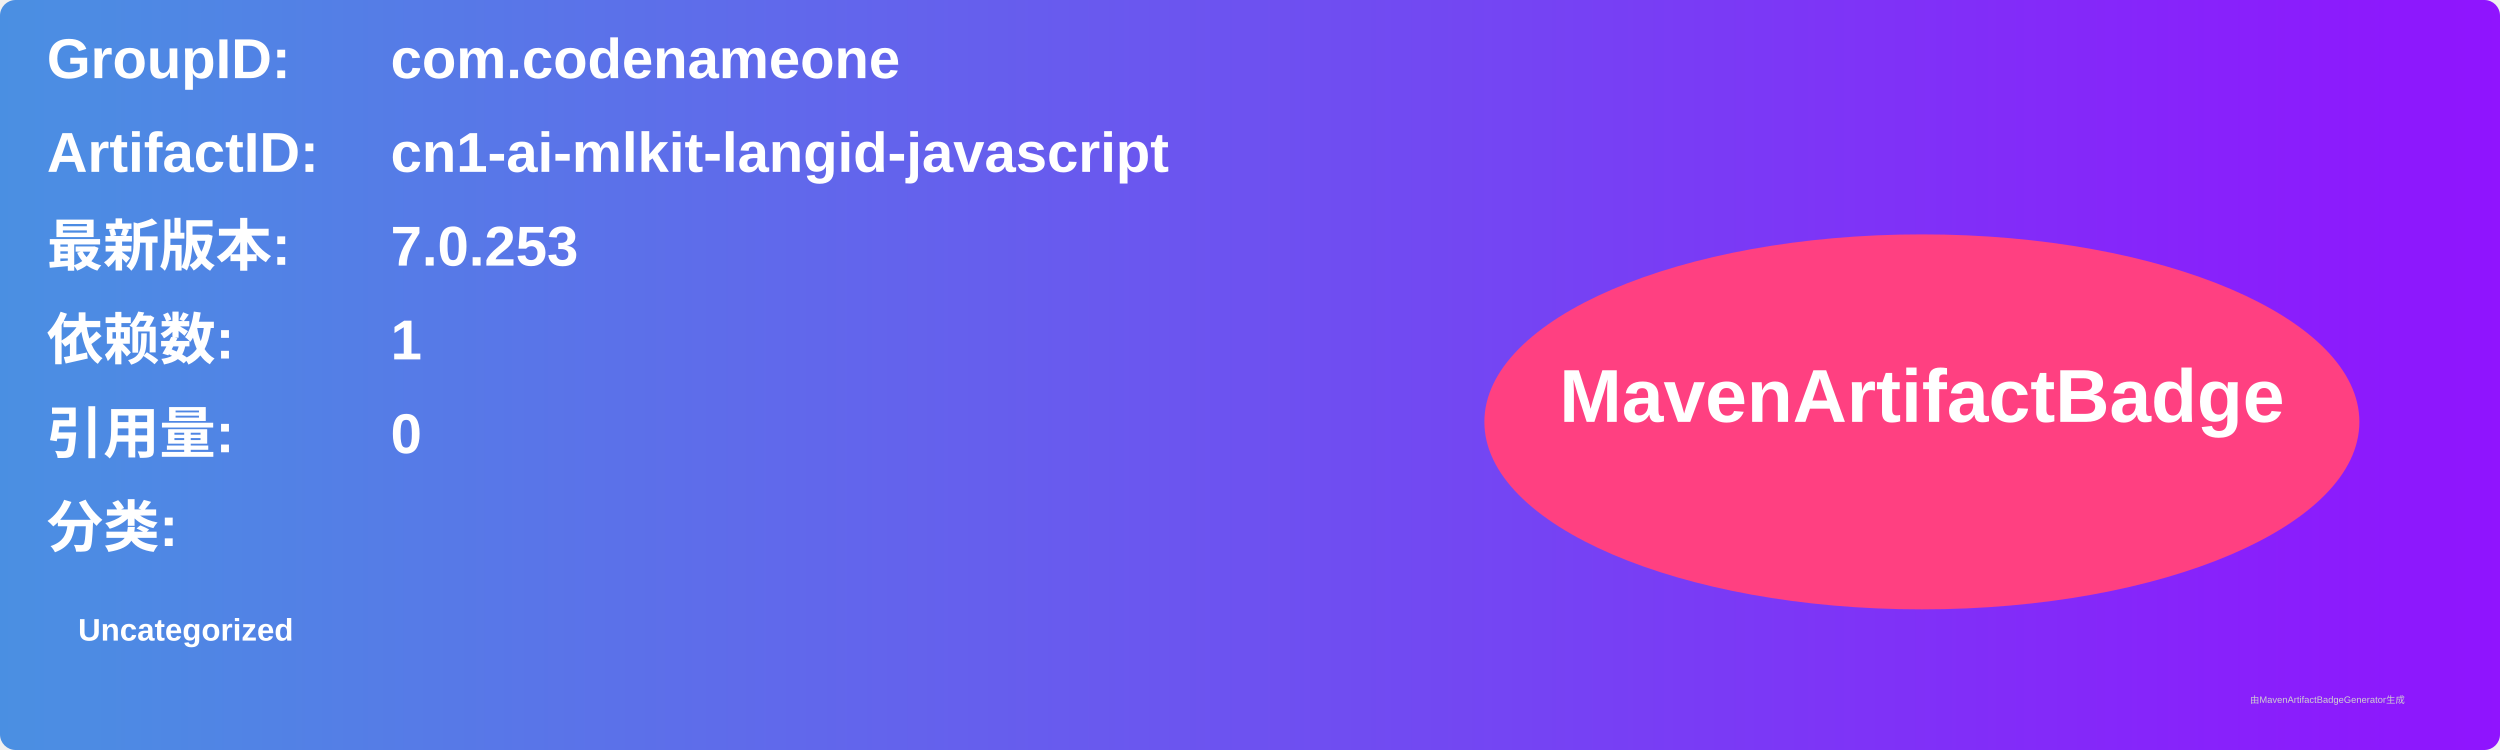
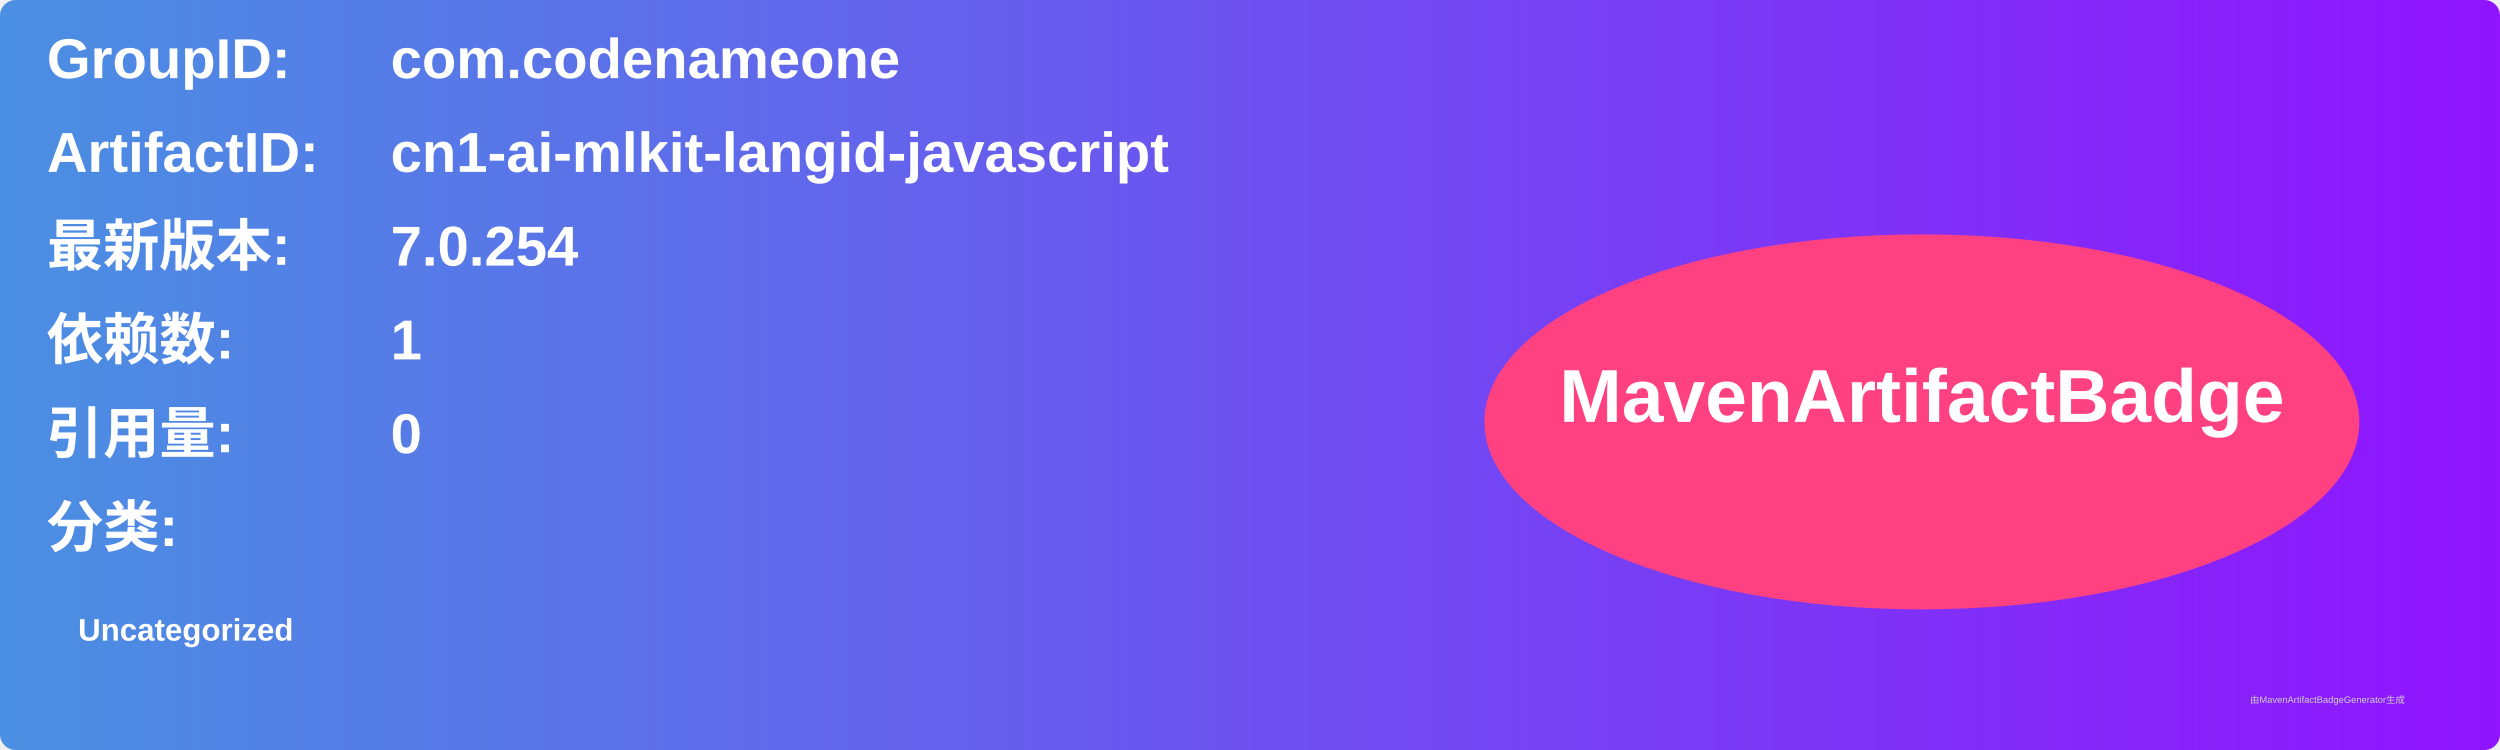
<svg xmlns="http://www.w3.org/2000/svg" width="800" height="240" viewBox="0 0 800 240">
  <linearGradient id="grad" x1="0%" y1="0%" x2="100%" y2="0%">
    <stop offset="0%" stop-color="#4a90e2" />
    <stop offset="100%" stop-color="#9013fe" />
  </linearGradient>
  <rect width="100%" height="100%" rx="5" ry="5" fill="url(#grad)" />
  <g transform="translate(15, 15)">
    <text x="0" y="10" font-family="Arial" font-size="18" fill="white" font-weight="bold" width="260">GroupID:</text>
    <text x="110" y="10" font-family="Arial" font-size="18" fill="white" font-weight="bold" width="460">com.codenameone</text>
    <text x="0" y="40" font-family="Arial" font-size="18" fill="white" font-weight="bold" width="260">ArtifactID:</text>
    <text x="110" y="40" font-family="Arial" font-size="18" fill="white" font-weight="bold" width="460">cn1-ai-mlkit-langid-javascript</text>
    <text x="0" y="70" font-family="Arial" font-size="18" fill="white" font-weight="bold">最新版本:</text>
    <text x="110" y="70" font-family="Arial" font-size="18" fill="white" font-weight="bold">
-       <tspan font-weight="bold">7.0.253</tspan>
+       <tspan font-weight="bold">7.0.254</tspan>
    </text>
    <text x="0" y="100" font-family="Arial" font-size="18" fill="white" font-weight="bold">依赖数: </text>
    <text x="110" y="100" font-family="Arial" font-size="18" fill="white">
      <tspan font-weight="bold">1</tspan>
    </text>
    <text x="0" y="130" font-family="Arial" font-size="18" fill="white" font-weight="bold">引用量: </text>
    <text x="110" y="130" font-family="Arial" font-size="18" fill="white">
      <tspan font-weight="bold">0</tspan>
    </text>
    <text x="0" y="160" font-family="Arial" font-size="18" fill="white" font-weight="bold">分类:</text>
    <text x="10" y="190" font-family="Arial" font-size="10" fill="white">
      <tspan font-weight="bold">Uncategorized</tspan>
    </text>
    <ellipse cx="600" cy="120" rx="140" ry="60" fill="#ff4081" />
    <text x="600" y="120" text-anchor="middle" font-family="Arial" font-size="24" fill="white" font-weight="bold">MavenArtifactBadge</text>
  </g>
  <text x="720" y="225" font-family="Arial" font-size="3" fill="#d0d0d0">由MavenArtifactBadgeGenerator生成</text>
</svg>
